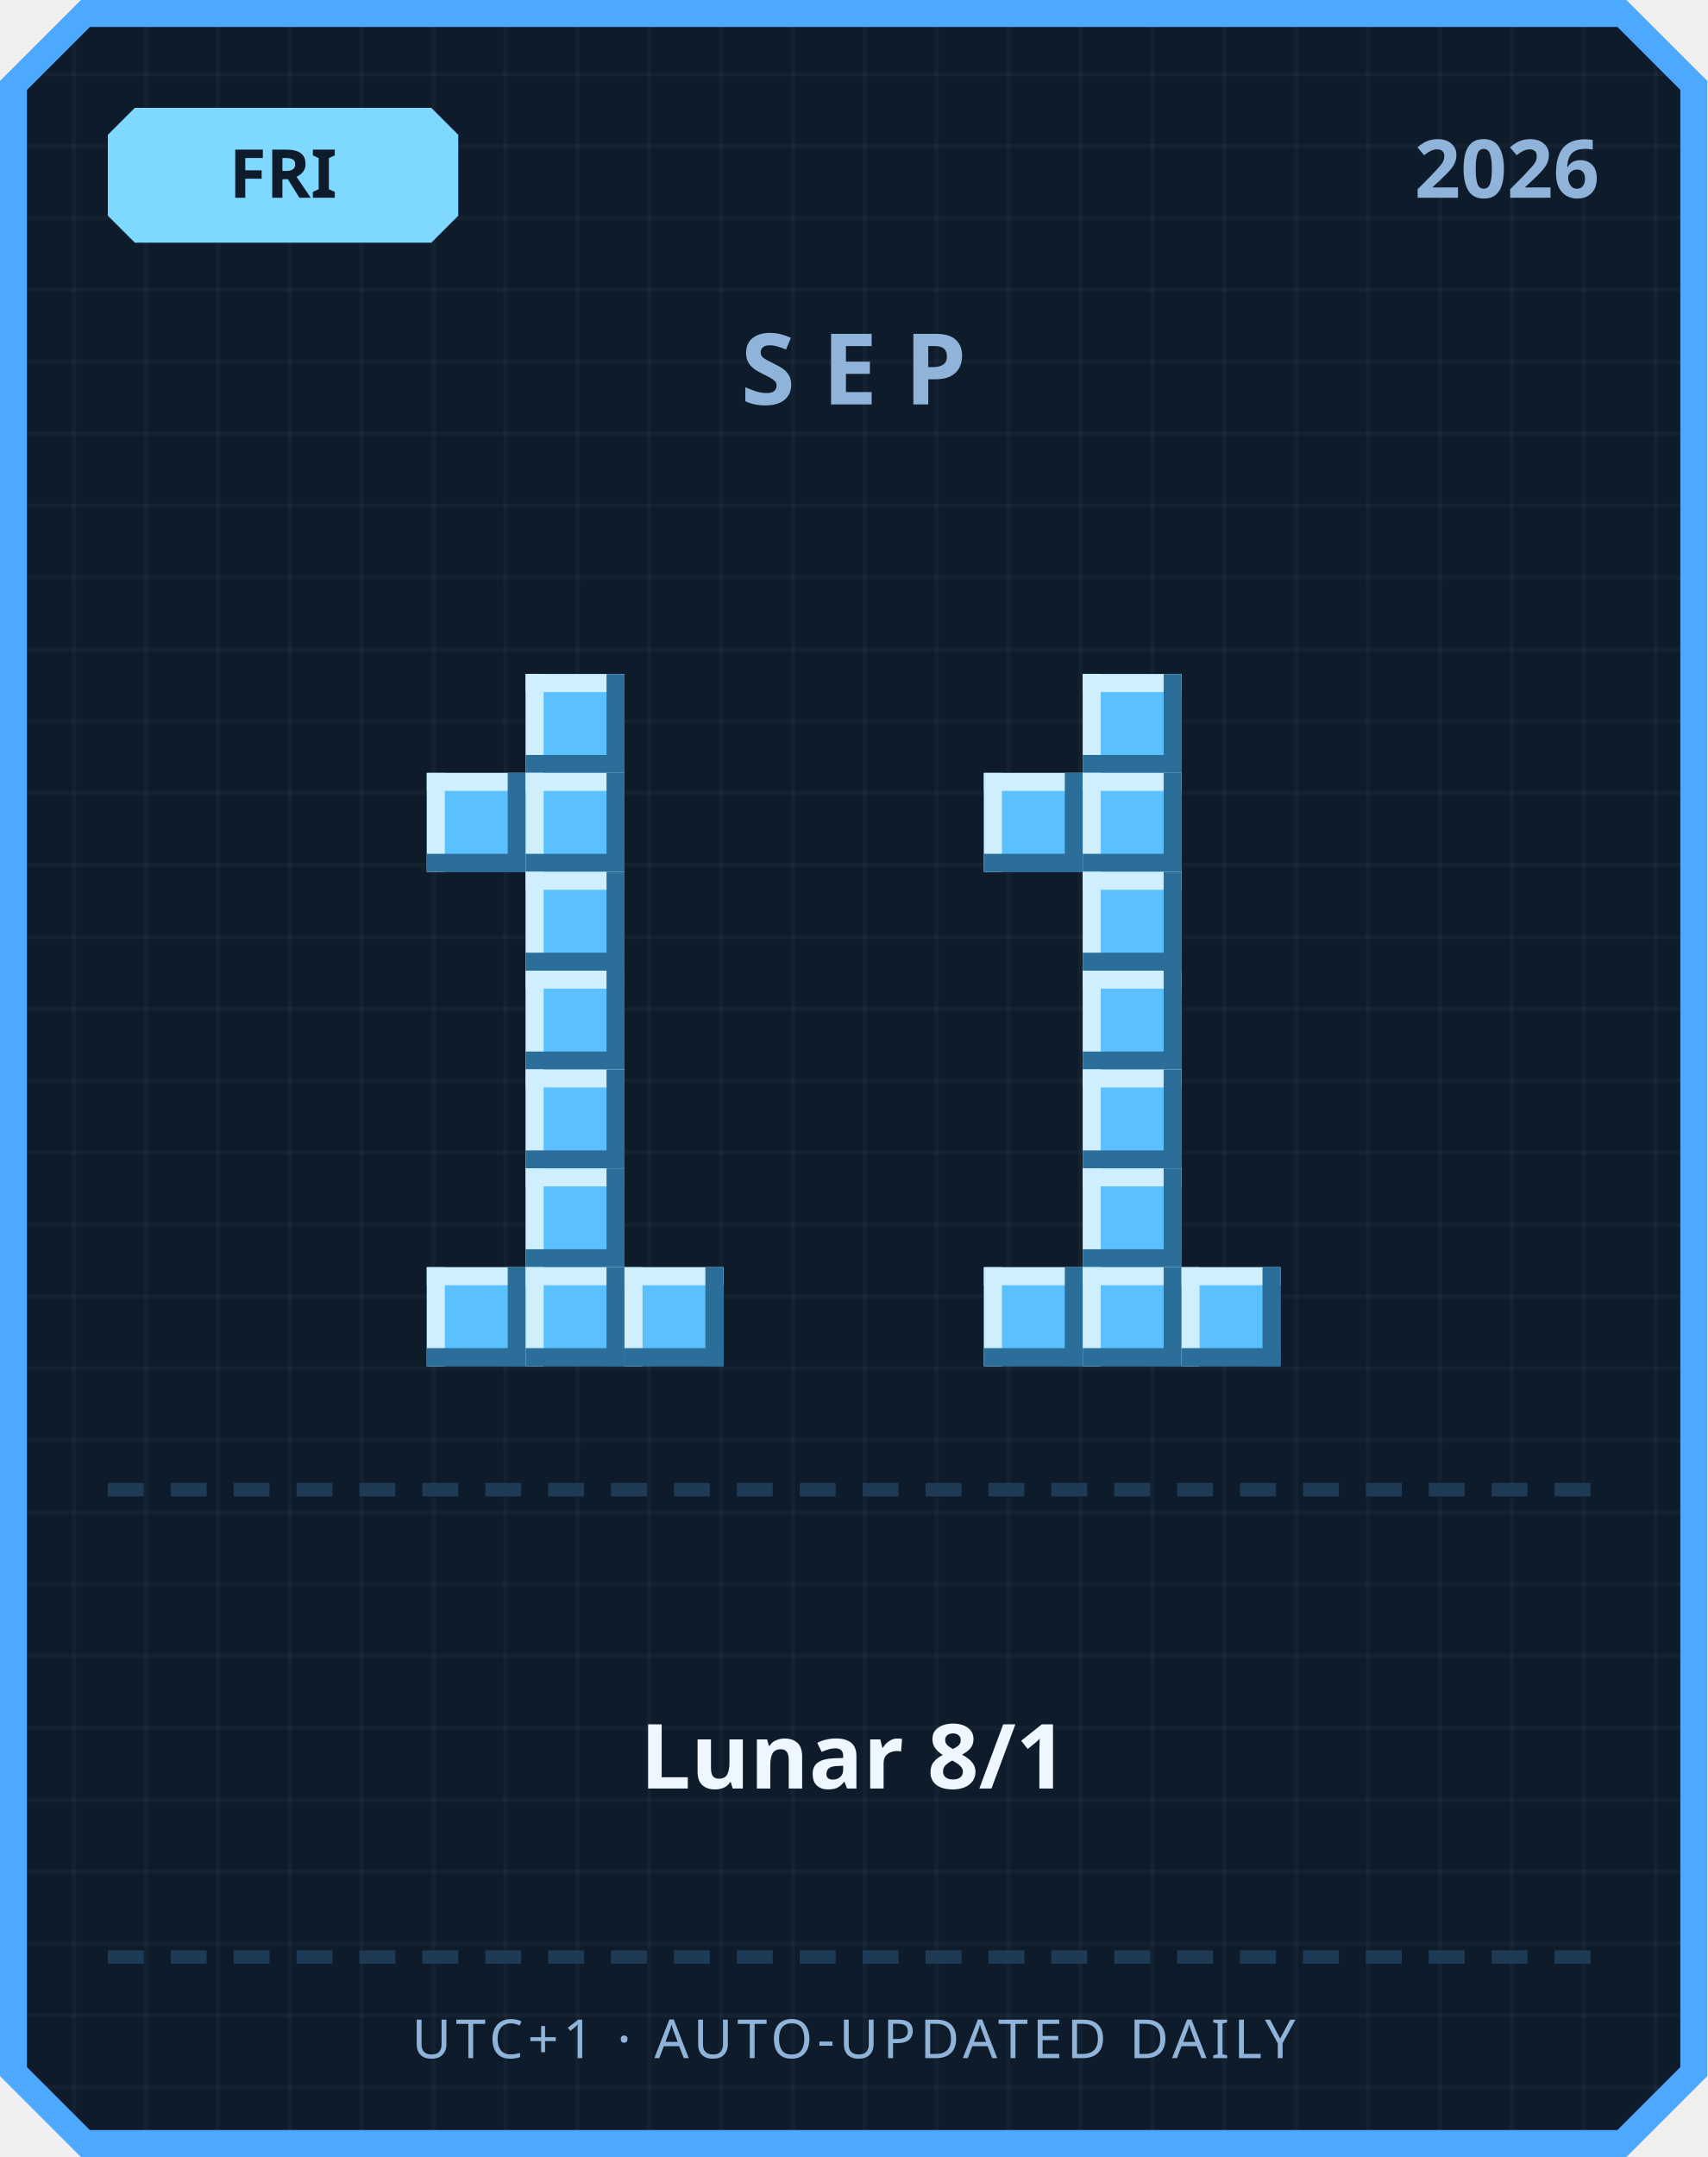
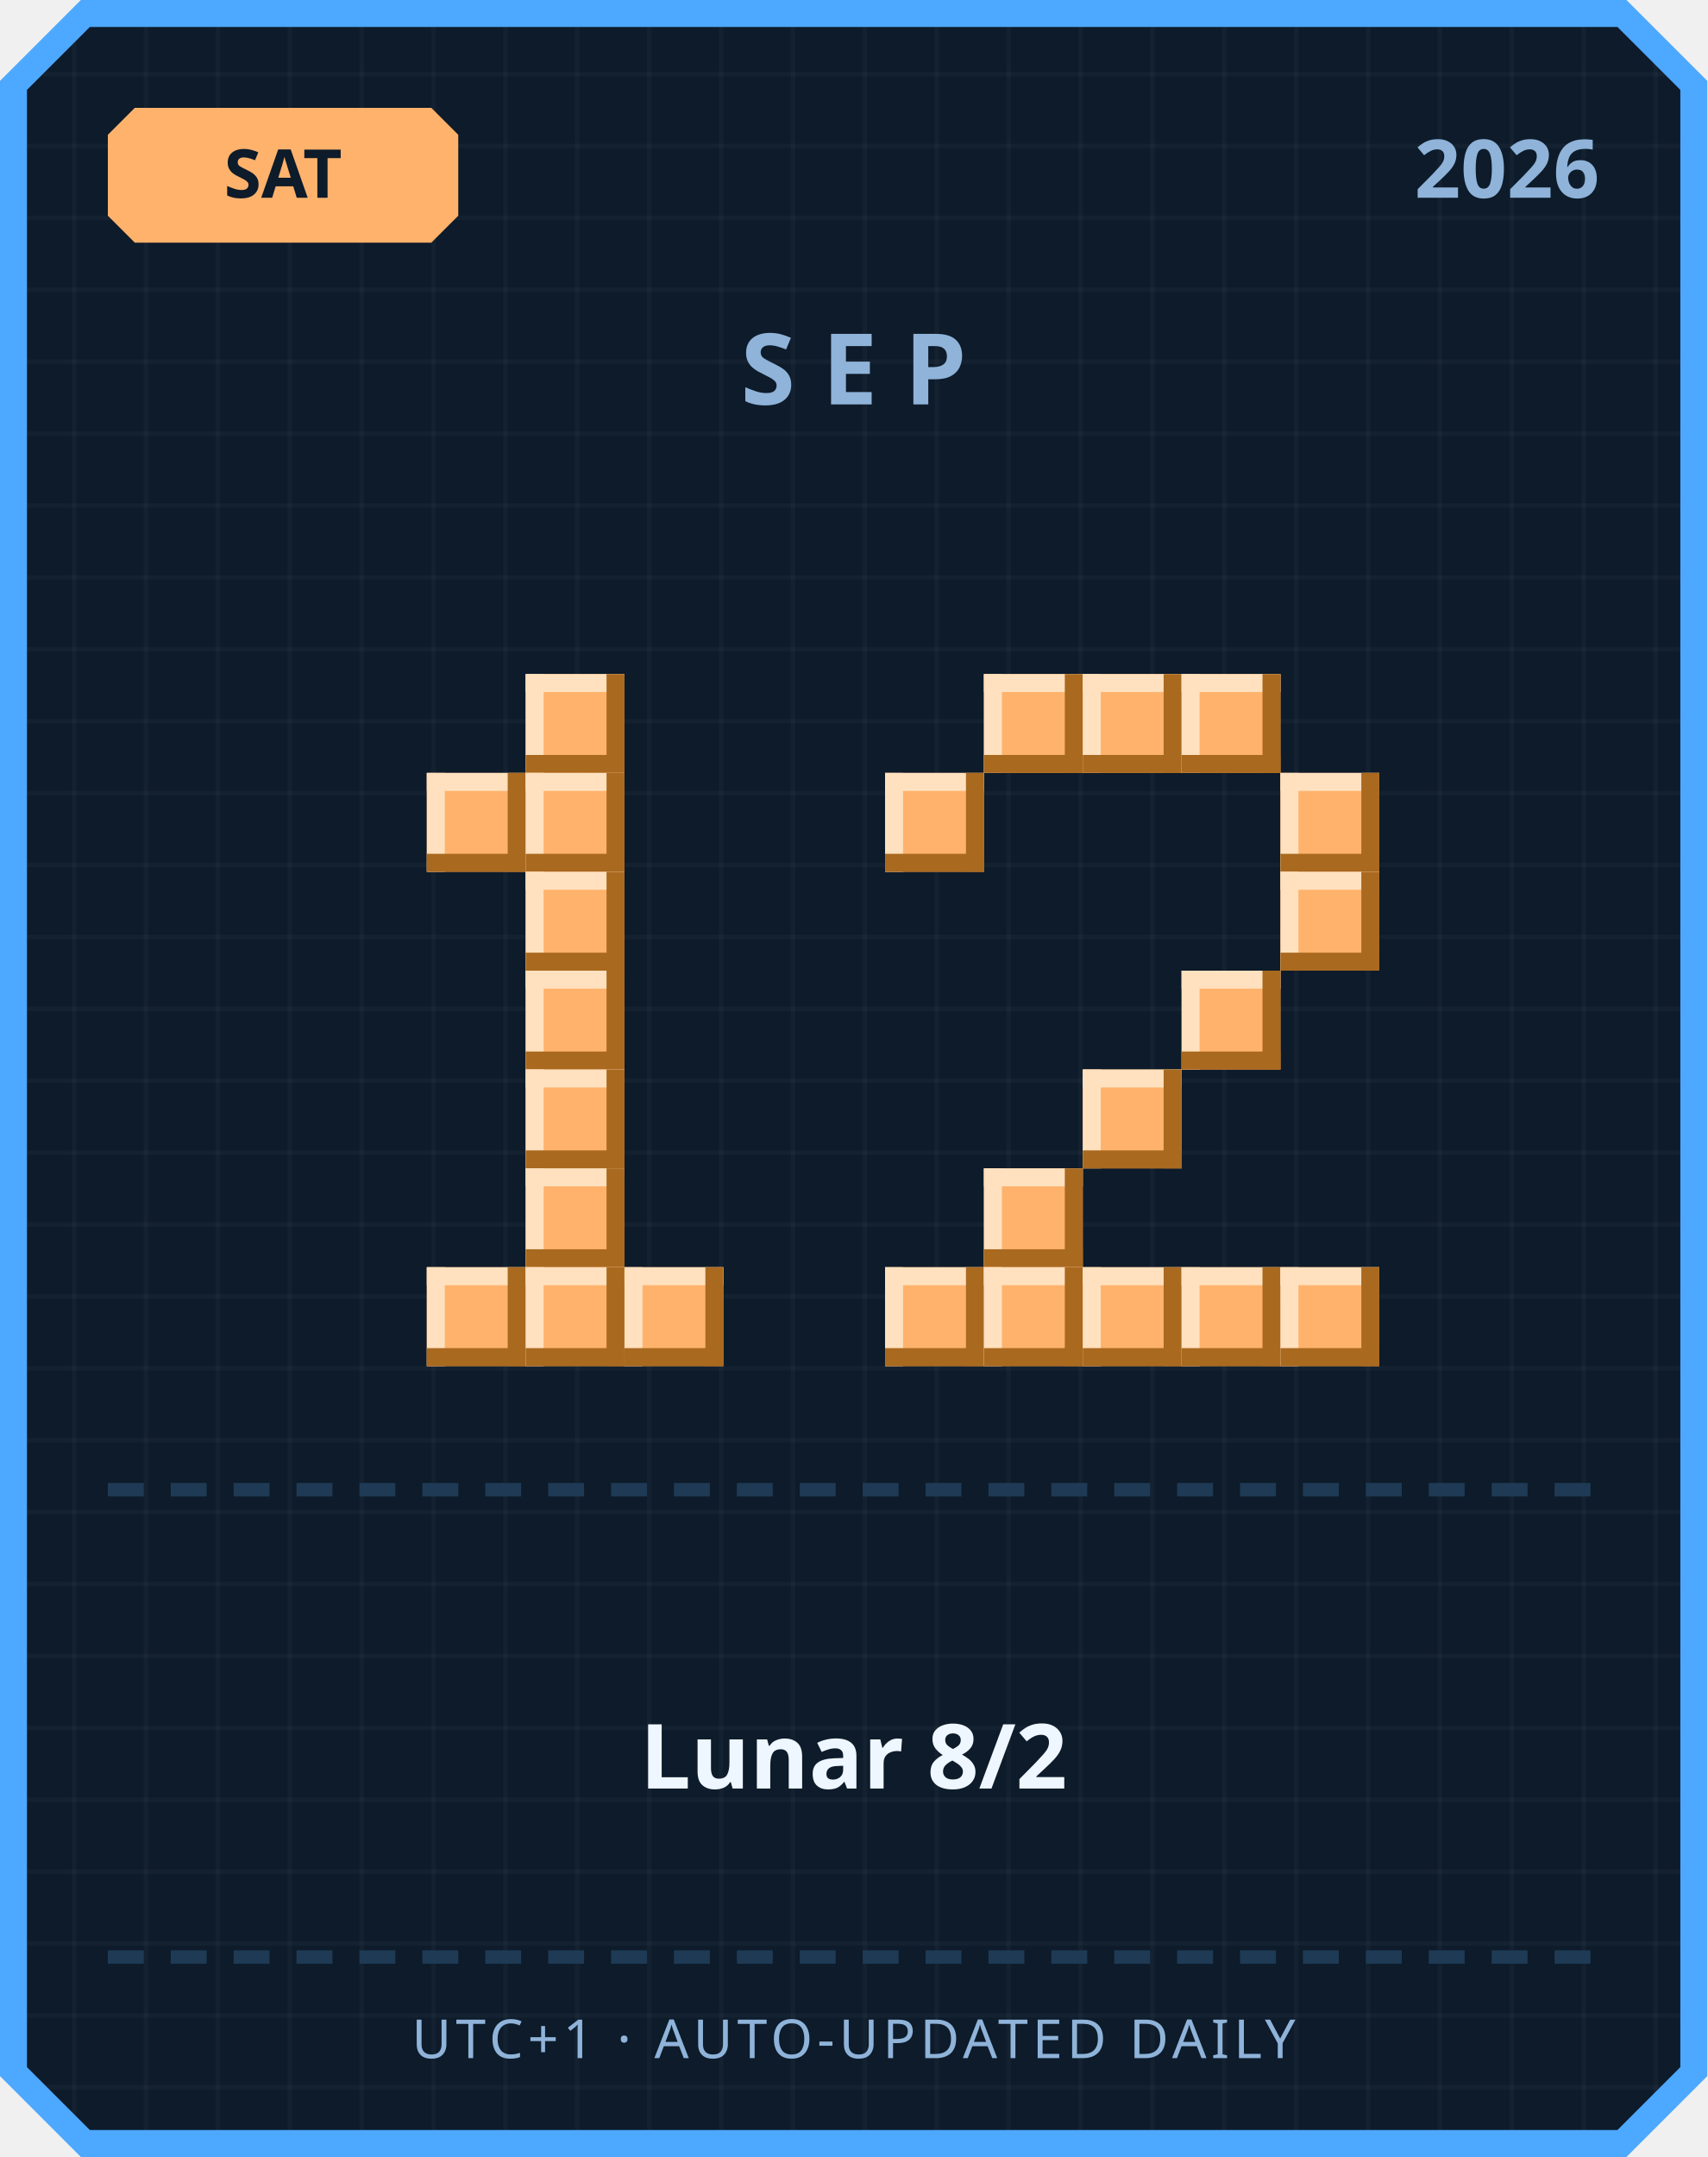
<svg xmlns="http://www.w3.org/2000/svg" width="380" height="480" viewBox="0 0 380 480">
  <defs>
    <pattern id="grid" width="16" height="16" patternUnits="userSpaceOnUse">
      <rect width="16" height="16" fill="#0d1b2a" />
      <rect width="1" height="16" fill="#ffffff" opacity="0.03" />
      <rect width="16" height="1" fill="#ffffff" opacity="0.03" />
    </pattern>
  </defs>
  <path d="M 18,0 L 362,0 L 380,18 L 380,462 L 362,480 L 18,480 L 0,462 L 0,18 Z" fill="#4da8ff" />
  <path d="M 20,6 L 360,6 L 374,20 L 374,460 L 360,474 L 20,474 L 6,460 L 6,20 Z" fill="url(#grid)" />
-   <path d="M 30,24 L 96,24 L 102,30 L 102,48 L 96,54 L 30,54 L 24,48 L 24,30 Z" fill="#7fd8ff" />
-   <text x="63" y="44" text-anchor="middle" font-family="'Segoe UI', sans-serif" font-size="15" font-weight="700" fill="#0d1b2a">FRI</text>
+   <path d="M 30,24 L 96,24 L 102,30 L 102,48 L 96,54 L 30,54 L 24,48 L 24,30 Z" fill="#ffb26b" />
+   <text x="63" y="44" text-anchor="middle" font-family="'Segoe UI', sans-serif" font-size="15" font-weight="700" fill="#0d1b2a">SAT</text>
  <text x="356" y="44" text-anchor="end" font-family="'Segoe UI', sans-serif" font-size="18" font-weight="700" fill="#8fb3d9">2026</text>
  <text x="190" y="90" text-anchor="middle" font-family="'Segoe UI', sans-serif" font-size="22" font-weight="700" letter-spacing="6" fill="#8fb3d9">SEP</text>
-   <rect x="117" y="150" width="22" height="22" fill="#5bc0ff" />
-   <rect x="117" y="150" width="22" height="4" fill="#cfefff" />
-   <rect x="117" y="150" width="4" height="22" fill="#cfefff" />
-   <rect x="117" y="168" width="22" height="4" fill="#2b6e99" />
-   <rect x="135" y="150" width="4" height="22" fill="#2b6e99" />
-   <rect x="95" y="172" width="22" height="22" fill="#5bc0ff" />
-   <rect x="95" y="172" width="22" height="4" fill="#cfefff" />
-   <rect x="95" y="172" width="4" height="22" fill="#cfefff" />
-   <rect x="95" y="190" width="22" height="4" fill="#2b6e99" />
-   <rect x="113" y="172" width="4" height="22" fill="#2b6e99" />
-   <rect x="117" y="172" width="22" height="22" fill="#5bc0ff" />
-   <rect x="117" y="172" width="22" height="4" fill="#cfefff" />
-   <rect x="117" y="172" width="4" height="22" fill="#cfefff" />
-   <rect x="117" y="190" width="22" height="4" fill="#2b6e99" />
-   <rect x="135" y="172" width="4" height="22" fill="#2b6e99" />
-   <rect x="117" y="194" width="22" height="22" fill="#5bc0ff" />
-   <rect x="117" y="194" width="22" height="4" fill="#cfefff" />
-   <rect x="117" y="194" width="4" height="22" fill="#cfefff" />
-   <rect x="117" y="212" width="22" height="4" fill="#2b6e99" />
-   <rect x="135" y="194" width="4" height="22" fill="#2b6e99" />
-   <rect x="117" y="216" width="22" height="22" fill="#5bc0ff" />
-   <rect x="117" y="216" width="22" height="4" fill="#cfefff" />
-   <rect x="117" y="216" width="4" height="22" fill="#cfefff" />
-   <rect x="117" y="234" width="22" height="4" fill="#2b6e99" />
-   <rect x="135" y="216" width="4" height="22" fill="#2b6e99" />
-   <rect x="117" y="238" width="22" height="22" fill="#5bc0ff" />
-   <rect x="117" y="238" width="22" height="4" fill="#cfefff" />
-   <rect x="117" y="238" width="4" height="22" fill="#cfefff" />
-   <rect x="117" y="256" width="22" height="4" fill="#2b6e99" />
-   <rect x="135" y="238" width="4" height="22" fill="#2b6e99" />
-   <rect x="117" y="260" width="22" height="22" fill="#5bc0ff" />
-   <rect x="117" y="260" width="22" height="4" fill="#cfefff" />
-   <rect x="117" y="260" width="4" height="22" fill="#cfefff" />
-   <rect x="117" y="278" width="22" height="4" fill="#2b6e99" />
-   <rect x="135" y="260" width="4" height="22" fill="#2b6e99" />
-   <rect x="95" y="282" width="22" height="22" fill="#5bc0ff" />
-   <rect x="95" y="282" width="22" height="4" fill="#cfefff" />
-   <rect x="95" y="282" width="4" height="22" fill="#cfefff" />
-   <rect x="95" y="300" width="22" height="4" fill="#2b6e99" />
-   <rect x="113" y="282" width="4" height="22" fill="#2b6e99" />
-   <rect x="117" y="282" width="22" height="22" fill="#5bc0ff" />
-   <rect x="117" y="282" width="22" height="4" fill="#cfefff" />
-   <rect x="117" y="282" width="4" height="22" fill="#cfefff" />
-   <rect x="117" y="300" width="22" height="4" fill="#2b6e99" />
-   <rect x="135" y="282" width="4" height="22" fill="#2b6e99" />
-   <rect x="139" y="282" width="22" height="22" fill="#5bc0ff" />
-   <rect x="139" y="282" width="22" height="4" fill="#cfefff" />
-   <rect x="139" y="282" width="4" height="22" fill="#cfefff" />
-   <rect x="139" y="300" width="22" height="4" fill="#2b6e99" />
-   <rect x="157" y="282" width="4" height="22" fill="#2b6e99" />
-   <rect x="241" y="150" width="22" height="22" fill="#5bc0ff" />
-   <rect x="241" y="150" width="22" height="4" fill="#cfefff" />
-   <rect x="241" y="150" width="4" height="22" fill="#cfefff" />
-   <rect x="241" y="168" width="22" height="4" fill="#2b6e99" />
-   <rect x="259" y="150" width="4" height="22" fill="#2b6e99" />
-   <rect x="219" y="172" width="22" height="22" fill="#5bc0ff" />
-   <rect x="219" y="172" width="22" height="4" fill="#cfefff" />
-   <rect x="219" y="172" width="4" height="22" fill="#cfefff" />
-   <rect x="219" y="190" width="22" height="4" fill="#2b6e99" />
-   <rect x="237" y="172" width="4" height="22" fill="#2b6e99" />
-   <rect x="241" y="172" width="22" height="22" fill="#5bc0ff" />
-   <rect x="241" y="172" width="22" height="4" fill="#cfefff" />
-   <rect x="241" y="172" width="4" height="22" fill="#cfefff" />
-   <rect x="241" y="190" width="22" height="4" fill="#2b6e99" />
-   <rect x="259" y="172" width="4" height="22" fill="#2b6e99" />
-   <rect x="241" y="194" width="22" height="22" fill="#5bc0ff" />
-   <rect x="241" y="194" width="22" height="4" fill="#cfefff" />
-   <rect x="241" y="194" width="4" height="22" fill="#cfefff" />
-   <rect x="241" y="212" width="22" height="4" fill="#2b6e99" />
-   <rect x="259" y="194" width="4" height="22" fill="#2b6e99" />
-   <rect x="241" y="216" width="22" height="22" fill="#5bc0ff" />
-   <rect x="241" y="216" width="22" height="4" fill="#cfefff" />
-   <rect x="241" y="216" width="4" height="22" fill="#cfefff" />
-   <rect x="241" y="234" width="22" height="4" fill="#2b6e99" />
-   <rect x="259" y="216" width="4" height="22" fill="#2b6e99" />
-   <rect x="241" y="238" width="22" height="22" fill="#5bc0ff" />
-   <rect x="241" y="238" width="22" height="4" fill="#cfefff" />
-   <rect x="241" y="238" width="4" height="22" fill="#cfefff" />
-   <rect x="241" y="256" width="22" height="4" fill="#2b6e99" />
-   <rect x="259" y="238" width="4" height="22" fill="#2b6e99" />
-   <rect x="241" y="260" width="22" height="22" fill="#5bc0ff" />
-   <rect x="241" y="260" width="22" height="4" fill="#cfefff" />
-   <rect x="241" y="260" width="4" height="22" fill="#cfefff" />
-   <rect x="241" y="278" width="22" height="4" fill="#2b6e99" />
-   <rect x="259" y="260" width="4" height="22" fill="#2b6e99" />
-   <rect x="219" y="282" width="22" height="22" fill="#5bc0ff" />
-   <rect x="219" y="282" width="22" height="4" fill="#cfefff" />
-   <rect x="219" y="282" width="4" height="22" fill="#cfefff" />
-   <rect x="219" y="300" width="22" height="4" fill="#2b6e99" />
-   <rect x="237" y="282" width="4" height="22" fill="#2b6e99" />
-   <rect x="241" y="282" width="22" height="22" fill="#5bc0ff" />
-   <rect x="241" y="282" width="22" height="4" fill="#cfefff" />
-   <rect x="241" y="282" width="4" height="22" fill="#cfefff" />
-   <rect x="241" y="300" width="22" height="4" fill="#2b6e99" />
-   <rect x="259" y="282" width="4" height="22" fill="#2b6e99" />
-   <rect x="263" y="282" width="22" height="22" fill="#5bc0ff" />
-   <rect x="263" y="282" width="22" height="4" fill="#cfefff" />
-   <rect x="263" y="282" width="4" height="22" fill="#cfefff" />
-   <rect x="263" y="300" width="22" height="4" fill="#2b6e99" />
-   <rect x="281" y="282" width="4" height="22" fill="#2b6e99" />
+   <rect x="117" y="150" width="22" height="22" fill="#ffb26b" />
+   <rect x="117" y="150" width="22" height="4" fill="#ffe1bf" />
+   <rect x="117" y="150" width="4" height="22" fill="#ffe1bf" />
+   <rect x="117" y="168" width="22" height="4" fill="#a9691f" />
+   <rect x="135" y="150" width="4" height="22" fill="#a9691f" />
+   <rect x="95" y="172" width="22" height="22" fill="#ffb26b" />
+   <rect x="95" y="172" width="22" height="4" fill="#ffe1bf" />
+   <rect x="95" y="172" width="4" height="22" fill="#ffe1bf" />
+   <rect x="95" y="190" width="22" height="4" fill="#a9691f" />
+   <rect x="113" y="172" width="4" height="22" fill="#a9691f" />
+   <rect x="117" y="172" width="22" height="22" fill="#ffb26b" />
+   <rect x="117" y="172" width="22" height="4" fill="#ffe1bf" />
+   <rect x="117" y="172" width="4" height="22" fill="#ffe1bf" />
+   <rect x="117" y="190" width="22" height="4" fill="#a9691f" />
+   <rect x="135" y="172" width="4" height="22" fill="#a9691f" />
+   <rect x="117" y="194" width="22" height="22" fill="#ffb26b" />
+   <rect x="117" y="194" width="22" height="4" fill="#ffe1bf" />
+   <rect x="117" y="194" width="4" height="22" fill="#ffe1bf" />
+   <rect x="117" y="212" width="22" height="4" fill="#a9691f" />
+   <rect x="135" y="194" width="4" height="22" fill="#a9691f" />
+   <rect x="117" y="216" width="22" height="22" fill="#ffb26b" />
+   <rect x="117" y="216" width="22" height="4" fill="#ffe1bf" />
+   <rect x="117" y="216" width="4" height="22" fill="#ffe1bf" />
+   <rect x="117" y="234" width="22" height="4" fill="#a9691f" />
+   <rect x="135" y="216" width="4" height="22" fill="#a9691f" />
+   <rect x="117" y="238" width="22" height="22" fill="#ffb26b" />
+   <rect x="117" y="238" width="22" height="4" fill="#ffe1bf" />
+   <rect x="117" y="238" width="4" height="22" fill="#ffe1bf" />
+   <rect x="117" y="256" width="22" height="4" fill="#a9691f" />
+   <rect x="135" y="238" width="4" height="22" fill="#a9691f" />
+   <rect x="117" y="260" width="22" height="22" fill="#ffb26b" />
+   <rect x="117" y="260" width="22" height="4" fill="#ffe1bf" />
+   <rect x="117" y="260" width="4" height="22" fill="#ffe1bf" />
+   <rect x="117" y="278" width="22" height="4" fill="#a9691f" />
+   <rect x="135" y="260" width="4" height="22" fill="#a9691f" />
+   <rect x="95" y="282" width="22" height="22" fill="#ffb26b" />
+   <rect x="95" y="282" width="22" height="4" fill="#ffe1bf" />
+   <rect x="95" y="282" width="4" height="22" fill="#ffe1bf" />
+   <rect x="95" y="300" width="22" height="4" fill="#a9691f" />
+   <rect x="113" y="282" width="4" height="22" fill="#a9691f" />
+   <rect x="117" y="282" width="22" height="22" fill="#ffb26b" />
+   <rect x="117" y="282" width="22" height="4" fill="#ffe1bf" />
+   <rect x="117" y="282" width="4" height="22" fill="#ffe1bf" />
+   <rect x="117" y="300" width="22" height="4" fill="#a9691f" />
+   <rect x="135" y="282" width="4" height="22" fill="#a9691f" />
+   <rect x="139" y="282" width="22" height="22" fill="#ffb26b" />
+   <rect x="139" y="282" width="22" height="4" fill="#ffe1bf" />
+   <rect x="139" y="282" width="4" height="22" fill="#ffe1bf" />
+   <rect x="139" y="300" width="22" height="4" fill="#a9691f" />
+   <rect x="157" y="282" width="4" height="22" fill="#a9691f" />
+   <rect x="219" y="150" width="22" height="22" fill="#ffb26b" />
+   <rect x="219" y="150" width="22" height="4" fill="#ffe1bf" />
+   <rect x="219" y="150" width="4" height="22" fill="#ffe1bf" />
+   <rect x="219" y="168" width="22" height="4" fill="#a9691f" />
+   <rect x="237" y="150" width="4" height="22" fill="#a9691f" />
+   <rect x="241" y="150" width="22" height="22" fill="#ffb26b" />
+   <rect x="241" y="150" width="22" height="4" fill="#ffe1bf" />
+   <rect x="241" y="150" width="4" height="22" fill="#ffe1bf" />
+   <rect x="241" y="168" width="22" height="4" fill="#a9691f" />
+   <rect x="259" y="150" width="4" height="22" fill="#a9691f" />
+   <rect x="263" y="150" width="22" height="22" fill="#ffb26b" />
+   <rect x="263" y="150" width="22" height="4" fill="#ffe1bf" />
+   <rect x="263" y="150" width="4" height="22" fill="#ffe1bf" />
+   <rect x="263" y="168" width="22" height="4" fill="#a9691f" />
+   <rect x="281" y="150" width="4" height="22" fill="#a9691f" />
+   <rect x="197" y="172" width="22" height="22" fill="#ffb26b" />
+   <rect x="197" y="172" width="22" height="4" fill="#ffe1bf" />
+   <rect x="197" y="172" width="4" height="22" fill="#ffe1bf" />
+   <rect x="197" y="190" width="22" height="4" fill="#a9691f" />
+   <rect x="215" y="172" width="4" height="22" fill="#a9691f" />
+   <rect x="285" y="172" width="22" height="22" fill="#ffb26b" />
+   <rect x="285" y="172" width="22" height="4" fill="#ffe1bf" />
+   <rect x="285" y="172" width="4" height="22" fill="#ffe1bf" />
+   <rect x="285" y="190" width="22" height="4" fill="#a9691f" />
+   <rect x="303" y="172" width="4" height="22" fill="#a9691f" />
+   <rect x="285" y="194" width="22" height="22" fill="#ffb26b" />
+   <rect x="285" y="194" width="22" height="4" fill="#ffe1bf" />
+   <rect x="285" y="194" width="4" height="22" fill="#ffe1bf" />
+   <rect x="285" y="212" width="22" height="4" fill="#a9691f" />
+   <rect x="303" y="194" width="4" height="22" fill="#a9691f" />
+   <rect x="263" y="216" width="22" height="22" fill="#ffb26b" />
+   <rect x="263" y="216" width="22" height="4" fill="#ffe1bf" />
+   <rect x="263" y="216" width="4" height="22" fill="#ffe1bf" />
+   <rect x="263" y="234" width="22" height="4" fill="#a9691f" />
+   <rect x="281" y="216" width="4" height="22" fill="#a9691f" />
+   <rect x="241" y="238" width="22" height="22" fill="#ffb26b" />
+   <rect x="241" y="238" width="22" height="4" fill="#ffe1bf" />
+   <rect x="241" y="238" width="4" height="22" fill="#ffe1bf" />
+   <rect x="241" y="256" width="22" height="4" fill="#a9691f" />
+   <rect x="259" y="238" width="4" height="22" fill="#a9691f" />
+   <rect x="219" y="260" width="22" height="22" fill="#ffb26b" />
+   <rect x="219" y="260" width="22" height="4" fill="#ffe1bf" />
+   <rect x="219" y="260" width="4" height="22" fill="#ffe1bf" />
+   <rect x="219" y="278" width="22" height="4" fill="#a9691f" />
+   <rect x="237" y="260" width="4" height="22" fill="#a9691f" />
+   <rect x="197" y="282" width="22" height="22" fill="#ffb26b" />
+   <rect x="197" y="282" width="22" height="4" fill="#ffe1bf" />
+   <rect x="197" y="282" width="4" height="22" fill="#ffe1bf" />
+   <rect x="197" y="300" width="22" height="4" fill="#a9691f" />
+   <rect x="215" y="282" width="4" height="22" fill="#a9691f" />
+   <rect x="219" y="282" width="22" height="22" fill="#ffb26b" />
+   <rect x="219" y="282" width="22" height="4" fill="#ffe1bf" />
+   <rect x="219" y="282" width="4" height="22" fill="#ffe1bf" />
+   <rect x="219" y="300" width="22" height="4" fill="#a9691f" />
+   <rect x="237" y="282" width="4" height="22" fill="#a9691f" />
+   <rect x="241" y="282" width="22" height="22" fill="#ffb26b" />
+   <rect x="241" y="282" width="22" height="4" fill="#ffe1bf" />
+   <rect x="241" y="282" width="4" height="22" fill="#ffe1bf" />
+   <rect x="241" y="300" width="22" height="4" fill="#a9691f" />
+   <rect x="259" y="282" width="4" height="22" fill="#a9691f" />
+   <rect x="263" y="282" width="22" height="22" fill="#ffb26b" />
+   <rect x="263" y="282" width="22" height="4" fill="#ffe1bf" />
+   <rect x="263" y="282" width="4" height="22" fill="#ffe1bf" />
+   <rect x="263" y="300" width="22" height="4" fill="#a9691f" />
+   <rect x="281" y="282" width="4" height="22" fill="#a9691f" />
+   <rect x="285" y="282" width="22" height="22" fill="#ffb26b" />
+   <rect x="285" y="282" width="22" height="4" fill="#ffe1bf" />
+   <rect x="285" y="282" width="4" height="22" fill="#ffe1bf" />
+   <rect x="285" y="300" width="22" height="4" fill="#a9691f" />
+   <rect x="303" y="282" width="4" height="22" fill="#a9691f" />
  <rect x="24" y="330" width="8" height="3" fill="#1e3a54" />
  <rect x="38" y="330" width="8" height="3" fill="#1e3a54" />
  <rect x="52" y="330" width="8" height="3" fill="#1e3a54" />
  <rect x="66" y="330" width="8" height="3" fill="#1e3a54" />
  <rect x="80" y="330" width="8" height="3" fill="#1e3a54" />
  <rect x="94" y="330" width="8" height="3" fill="#1e3a54" />
  <rect x="108" y="330" width="8" height="3" fill="#1e3a54" />
  <rect x="122" y="330" width="8" height="3" fill="#1e3a54" />
  <rect x="136" y="330" width="8" height="3" fill="#1e3a54" />
  <rect x="150" y="330" width="8" height="3" fill="#1e3a54" />
  <rect x="164" y="330" width="8" height="3" fill="#1e3a54" />
  <rect x="178" y="330" width="8" height="3" fill="#1e3a54" />
  <rect x="192" y="330" width="8" height="3" fill="#1e3a54" />
  <rect x="206" y="330" width="8" height="3" fill="#1e3a54" />
  <rect x="220" y="330" width="8" height="3" fill="#1e3a54" />
  <rect x="234" y="330" width="8" height="3" fill="#1e3a54" />
  <rect x="248" y="330" width="8" height="3" fill="#1e3a54" />
  <rect x="262" y="330" width="8" height="3" fill="#1e3a54" />
  <rect x="276" y="330" width="8" height="3" fill="#1e3a54" />
  <rect x="290" y="330" width="8" height="3" fill="#1e3a54" />
  <rect x="304" y="330" width="8" height="3" fill="#1e3a54" />
  <rect x="318" y="330" width="8" height="3" fill="#1e3a54" />
  <rect x="332" y="330" width="8" height="3" fill="#1e3a54" />
  <rect x="346" y="330" width="8" height="3" fill="#1e3a54" />
-   <text x="190" y="398" text-anchor="middle" font-family="'Segoe UI', 'Microsoft JhengHei', sans-serif" font-size="20" font-weight="700" fill="#eef6ff">Lunar 8/1</text>
+   <text x="190" y="398" text-anchor="middle" font-family="'Segoe UI', 'Microsoft JhengHei', sans-serif" font-size="20" font-weight="700" fill="#eef6ff">Lunar 8/2</text>
  <rect x="24" y="434" width="8" height="3" fill="#1e3a54" />
  <rect x="38" y="434" width="8" height="3" fill="#1e3a54" />
  <rect x="52" y="434" width="8" height="3" fill="#1e3a54" />
  <rect x="66" y="434" width="8" height="3" fill="#1e3a54" />
  <rect x="80" y="434" width="8" height="3" fill="#1e3a54" />
  <rect x="94" y="434" width="8" height="3" fill="#1e3a54" />
  <rect x="108" y="434" width="8" height="3" fill="#1e3a54" />
  <rect x="122" y="434" width="8" height="3" fill="#1e3a54" />
  <rect x="136" y="434" width="8" height="3" fill="#1e3a54" />
  <rect x="150" y="434" width="8" height="3" fill="#1e3a54" />
  <rect x="164" y="434" width="8" height="3" fill="#1e3a54" />
  <rect x="178" y="434" width="8" height="3" fill="#1e3a54" />
  <rect x="192" y="434" width="8" height="3" fill="#1e3a54" />
  <rect x="206" y="434" width="8" height="3" fill="#1e3a54" />
  <rect x="220" y="434" width="8" height="3" fill="#1e3a54" />
  <rect x="234" y="434" width="8" height="3" fill="#1e3a54" />
  <rect x="248" y="434" width="8" height="3" fill="#1e3a54" />
  <rect x="262" y="434" width="8" height="3" fill="#1e3a54" />
  <rect x="276" y="434" width="8" height="3" fill="#1e3a54" />
  <rect x="290" y="434" width="8" height="3" fill="#1e3a54" />
  <rect x="304" y="434" width="8" height="3" fill="#1e3a54" />
  <rect x="318" y="434" width="8" height="3" fill="#1e3a54" />
  <rect x="332" y="434" width="8" height="3" fill="#1e3a54" />
  <rect x="346" y="434" width="8" height="3" fill="#1e3a54" />
  <text x="190" y="458" text-anchor="middle" font-family="'Segoe UI', sans-serif" font-size="12" letter-spacing="1" fill="#8fb3d9">UTC+1 · AUTO-UPDATED DAILY</text>
</svg>
